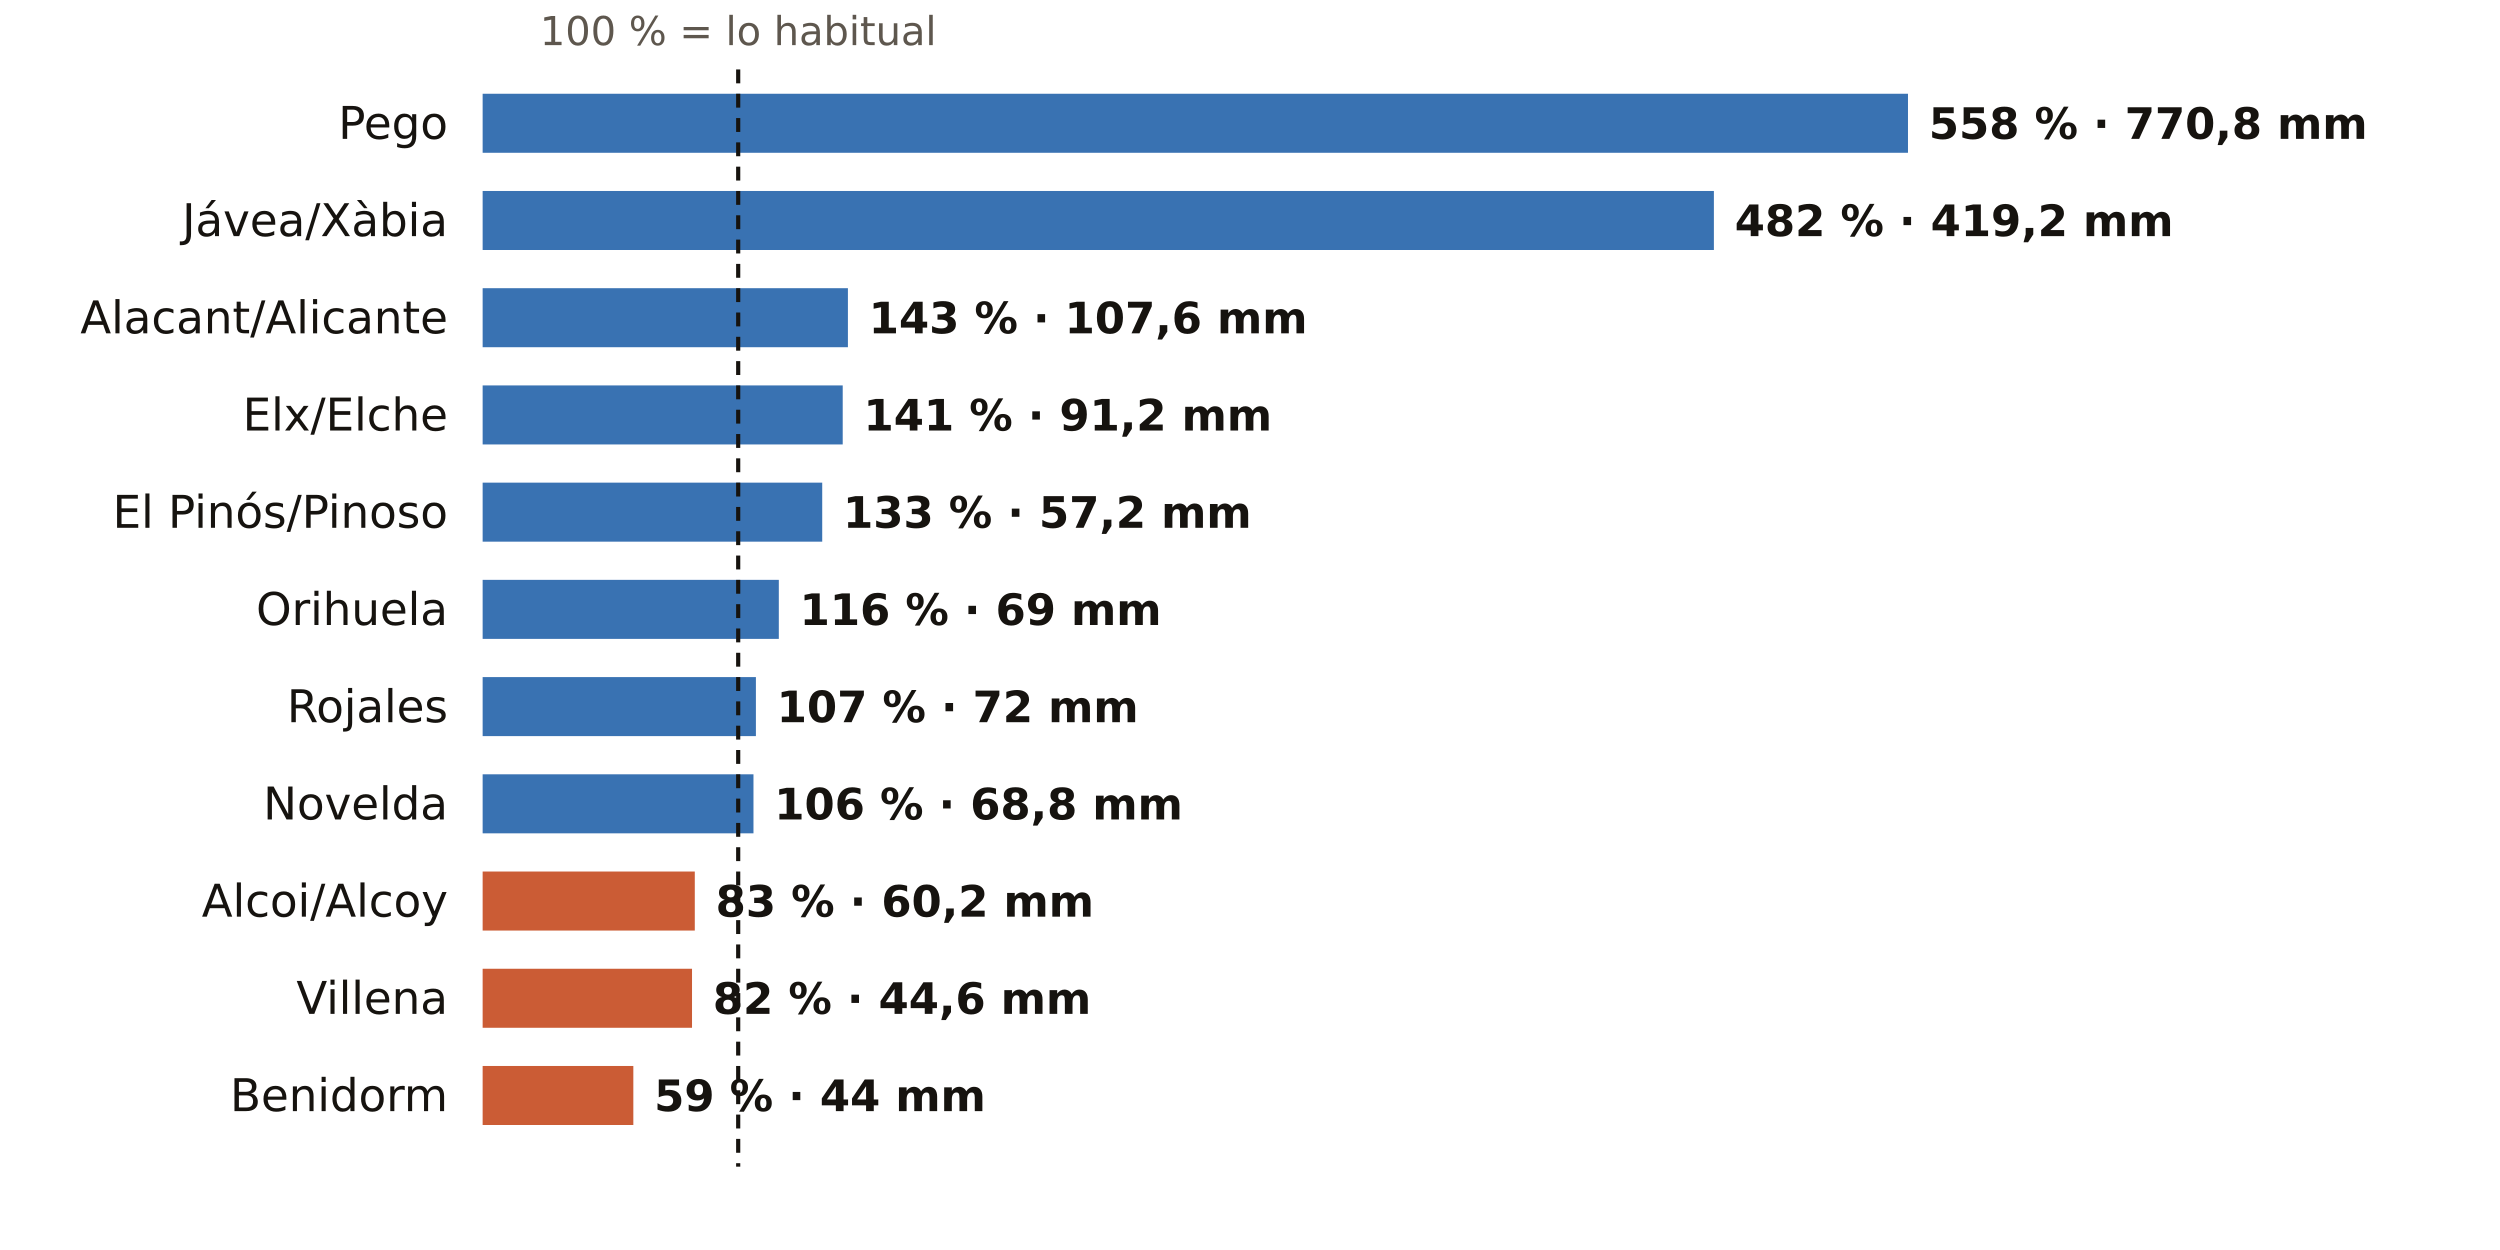
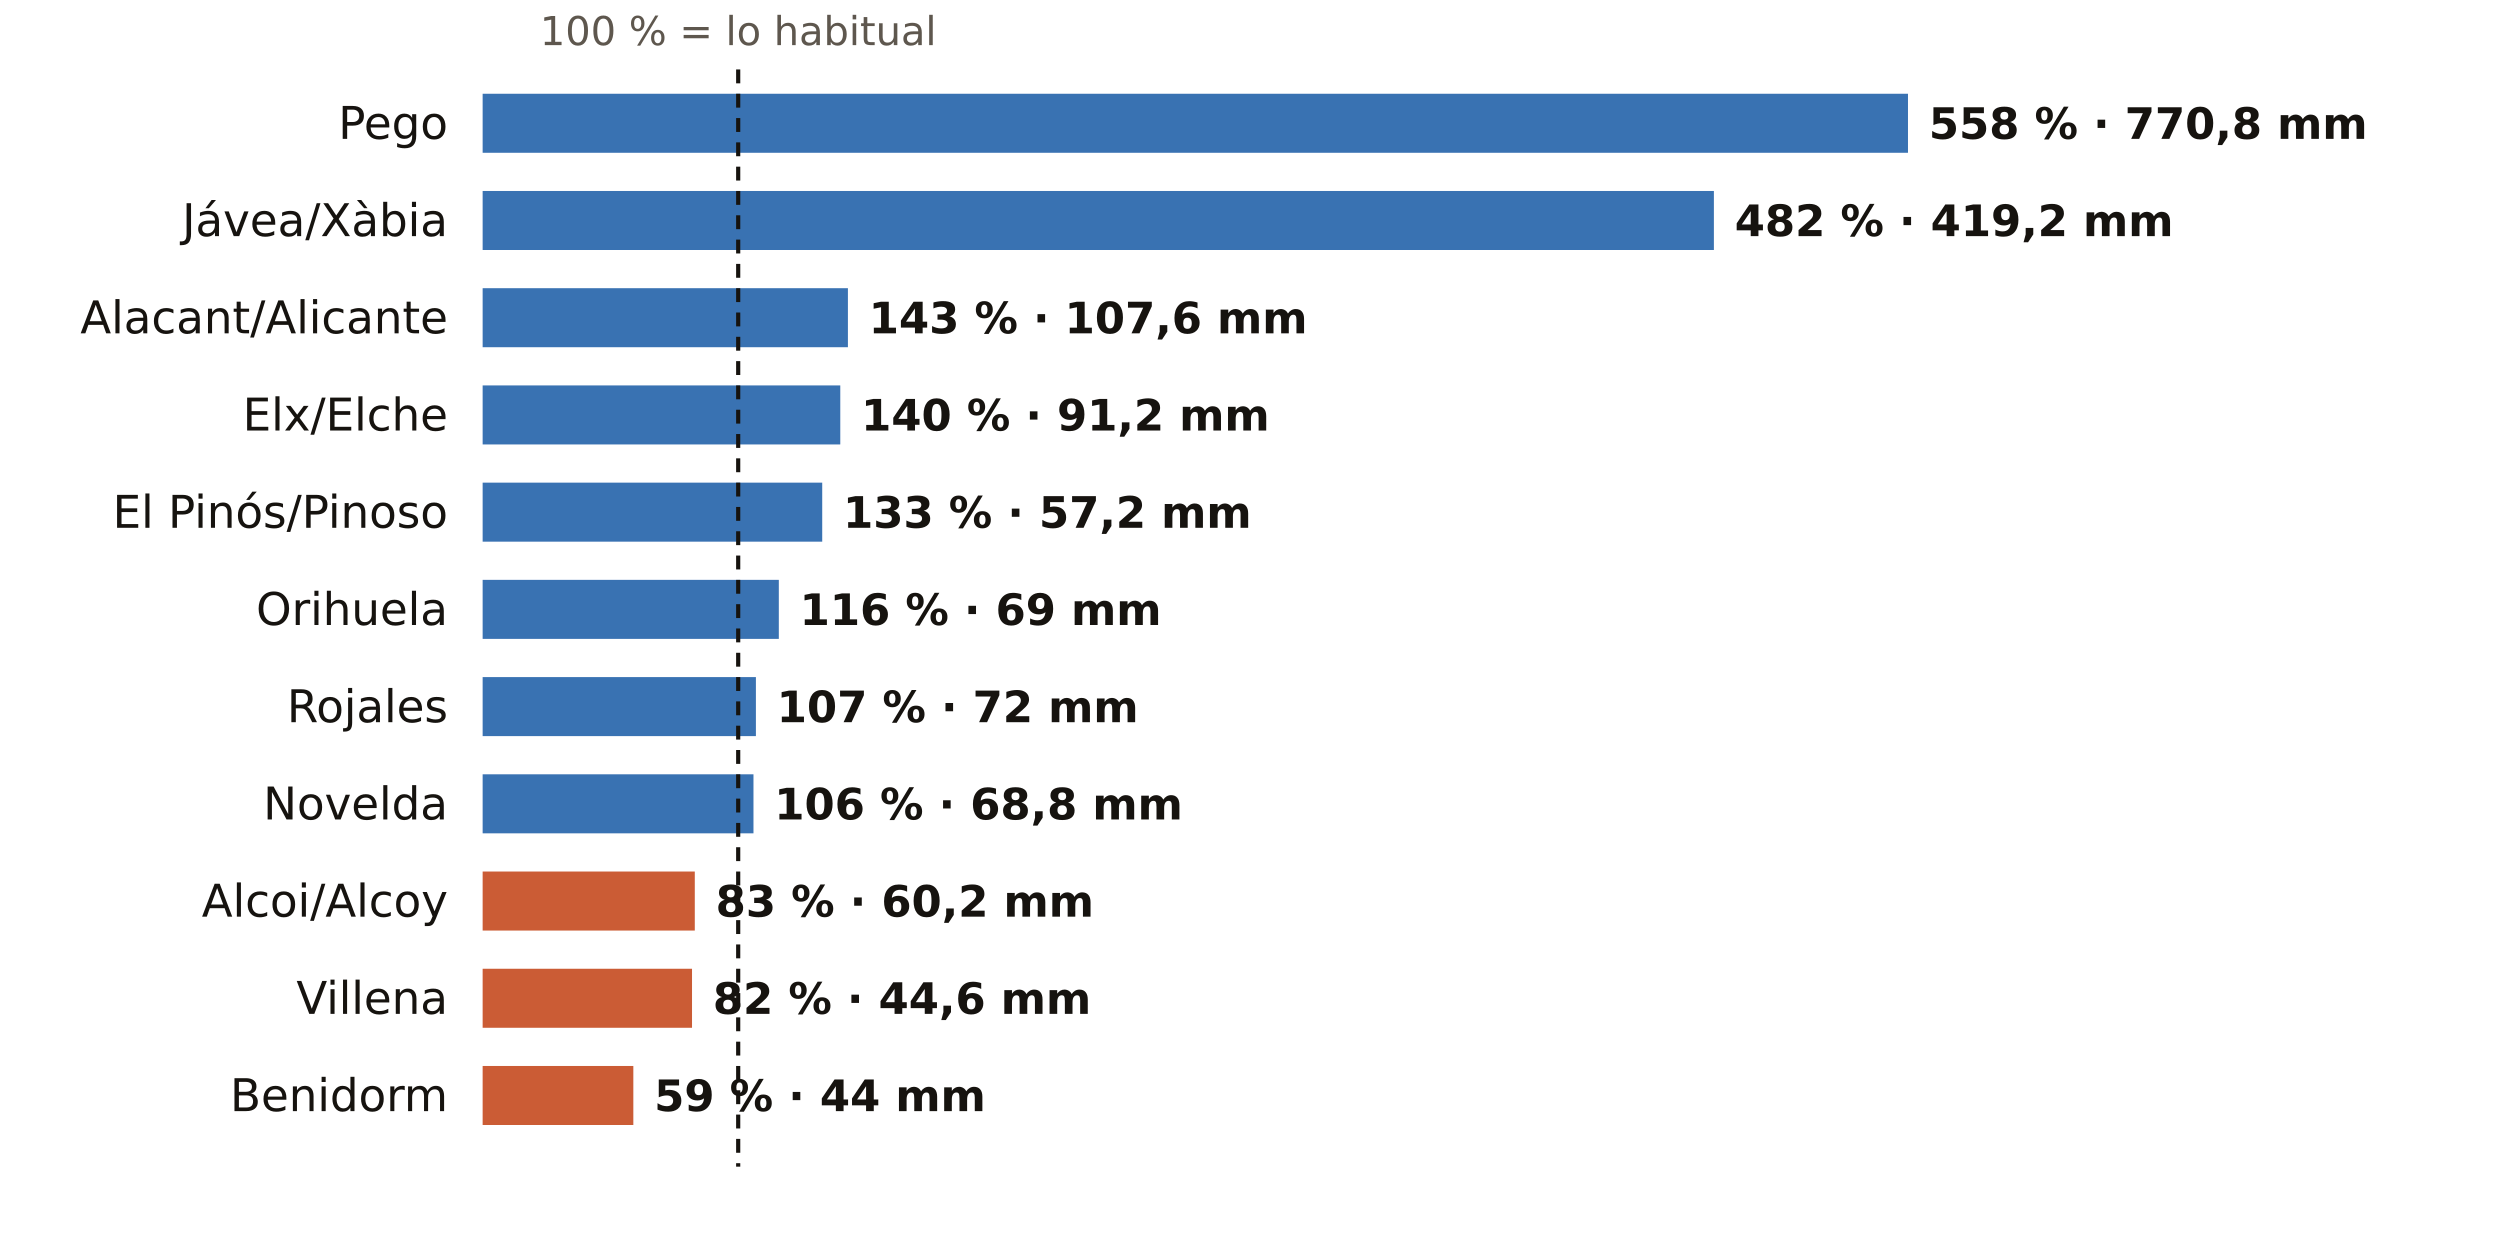
<svg xmlns="http://www.w3.org/2000/svg" viewBox="0 0 720 360" width="720" height="360" role="img" aria-label="El otoño en los pluviómetros de AEMET de Alicante: % de lo habitual">
  <rect width="720" height="360" fill="#FFFFFF" />
  <text x="212.6" y="13.0" font-size="11.5" fill="#5E574E" text-anchor="middle" font-weight="400" font-family="Public Sans, DejaVu Sans, Arial, sans-serif">100 % = lo habitual</text>
  <text x="129.0" y="40.0" font-size="13" fill="#16130F" text-anchor="end" font-weight="500" font-family="Public Sans, DejaVu Sans, Arial, sans-serif">Pego</text>
  <rect x="139" y="27" width="410.5" height="17" fill="#1F5FA8" opacity="0.88" />
  <text x="555.5" y="40.0" font-size="12.5" fill="#16130F" text-anchor="start" font-weight="600" font-family="Public Sans, DejaVu Sans, Arial, sans-serif">558 % · 770,8 mm</text>
  <text x="129.0" y="68.0" font-size="13" fill="#16130F" text-anchor="end" font-weight="500" font-family="Public Sans, DejaVu Sans, Arial, sans-serif">Jávea/Xàbia</text>
  <rect x="139" y="55" width="354.6" height="17" fill="#1F5FA8" opacity="0.88" />
  <text x="499.6" y="68.0" font-size="12.5" fill="#16130F" text-anchor="start" font-weight="600" font-family="Public Sans, DejaVu Sans, Arial, sans-serif">482 % · 419,2 mm</text>
  <text x="129.0" y="96.0" font-size="13" fill="#16130F" text-anchor="end" font-weight="500" font-family="Public Sans, DejaVu Sans, Arial, sans-serif">Alacant/Alicante</text>
  <rect x="139" y="83" width="105.2" height="17" fill="#1F5FA8" opacity="0.88" />
  <text x="250.2" y="96.0" font-size="12.5" fill="#16130F" text-anchor="start" font-weight="600" font-family="Public Sans, DejaVu Sans, Arial, sans-serif">143 % · 107,6 mm</text>
  <text x="129.0" y="124.0" font-size="13" fill="#16130F" text-anchor="end" font-weight="500" font-family="Public Sans, DejaVu Sans, Arial, sans-serif">Elx/Elche</text>
-   <rect x="139" y="111" width="103.7" height="17" fill="#1F5FA8" opacity="0.88" />
-   <text x="248.7" y="124.0" font-size="12.5" fill="#16130F" text-anchor="start" font-weight="600" font-family="Public Sans, DejaVu Sans, Arial, sans-serif">141 % · 91,2 mm</text>
+   <rect x="139" y="111" width="103.0" height="17" fill="#1F5FA8" opacity="0.88" />
+   <text x="248.0" y="124.0" font-size="12.5" fill="#16130F" text-anchor="start" font-weight="600" font-family="Public Sans, DejaVu Sans, Arial, sans-serif">140 % · 91,2 mm</text>
  <text x="129.0" y="152.0" font-size="13" fill="#16130F" text-anchor="end" font-weight="500" font-family="Public Sans, DejaVu Sans, Arial, sans-serif">El Pinós/Pinoso</text>
  <rect x="139" y="139" width="97.8" height="17" fill="#1F5FA8" opacity="0.88" />
  <text x="242.8" y="152.0" font-size="12.5" fill="#16130F" text-anchor="start" font-weight="600" font-family="Public Sans, DejaVu Sans, Arial, sans-serif">133 % · 57,2 mm</text>
  <text x="129.0" y="180.0" font-size="13" fill="#16130F" text-anchor="end" font-weight="500" font-family="Public Sans, DejaVu Sans, Arial, sans-serif">Orihuela</text>
  <rect x="139" y="167" width="85.3" height="17" fill="#1F5FA8" opacity="0.88" />
  <text x="230.3" y="180.0" font-size="12.5" fill="#16130F" text-anchor="start" font-weight="600" font-family="Public Sans, DejaVu Sans, Arial, sans-serif">116 % · 69 mm</text>
  <text x="129.0" y="208.0" font-size="13" fill="#16130F" text-anchor="end" font-weight="500" font-family="Public Sans, DejaVu Sans, Arial, sans-serif">Rojales</text>
  <rect x="139" y="195" width="78.7" height="17" fill="#1F5FA8" opacity="0.88" />
  <text x="223.7" y="208.0" font-size="12.5" fill="#16130F" text-anchor="start" font-weight="600" font-family="Public Sans, DejaVu Sans, Arial, sans-serif">107 % · 72 mm</text>
  <text x="129.0" y="236.0" font-size="13" fill="#16130F" text-anchor="end" font-weight="500" font-family="Public Sans, DejaVu Sans, Arial, sans-serif">Novelda</text>
  <rect x="139" y="223" width="78.0" height="17" fill="#1F5FA8" opacity="0.88" />
  <text x="223.0" y="236.0" font-size="12.5" fill="#16130F" text-anchor="start" font-weight="600" font-family="Public Sans, DejaVu Sans, Arial, sans-serif">106 % · 68,8 mm</text>
  <text x="129.0" y="264.0" font-size="13" fill="#16130F" text-anchor="end" font-weight="500" font-family="Public Sans, DejaVu Sans, Arial, sans-serif">Alcoi/Alcoy</text>
  <rect x="139" y="251" width="61.1" height="17" fill="#C4461A" opacity="0.88" />
  <text x="206.1" y="264.0" font-size="12.5" fill="#16130F" text-anchor="start" font-weight="600" font-family="Public Sans, DejaVu Sans, Arial, sans-serif">83 % · 60,2 mm</text>
  <text x="129.0" y="292.0" font-size="13" fill="#16130F" text-anchor="end" font-weight="500" font-family="Public Sans, DejaVu Sans, Arial, sans-serif">Villena</text>
  <rect x="139" y="279" width="60.3" height="17" fill="#C4461A" opacity="0.88" />
  <text x="205.3" y="292.0" font-size="12.5" fill="#16130F" text-anchor="start" font-weight="600" font-family="Public Sans, DejaVu Sans, Arial, sans-serif">82 % · 44,6 mm</text>
  <text x="129.0" y="320.0" font-size="13" fill="#16130F" text-anchor="end" font-weight="500" font-family="Public Sans, DejaVu Sans, Arial, sans-serif">Benidorm</text>
  <rect x="139" y="307" width="43.4" height="17" fill="#C4461A" opacity="0.88" />
  <text x="188.4" y="320.0" font-size="12.5" fill="#16130F" text-anchor="start" font-weight="600" font-family="Public Sans, DejaVu Sans, Arial, sans-serif">59 % · 44 mm</text>
  <line x1="212.6" x2="212.6" y1="20" y2="336" stroke="#16130F" stroke-width="1.2" stroke-dasharray="4 3" />
</svg>
